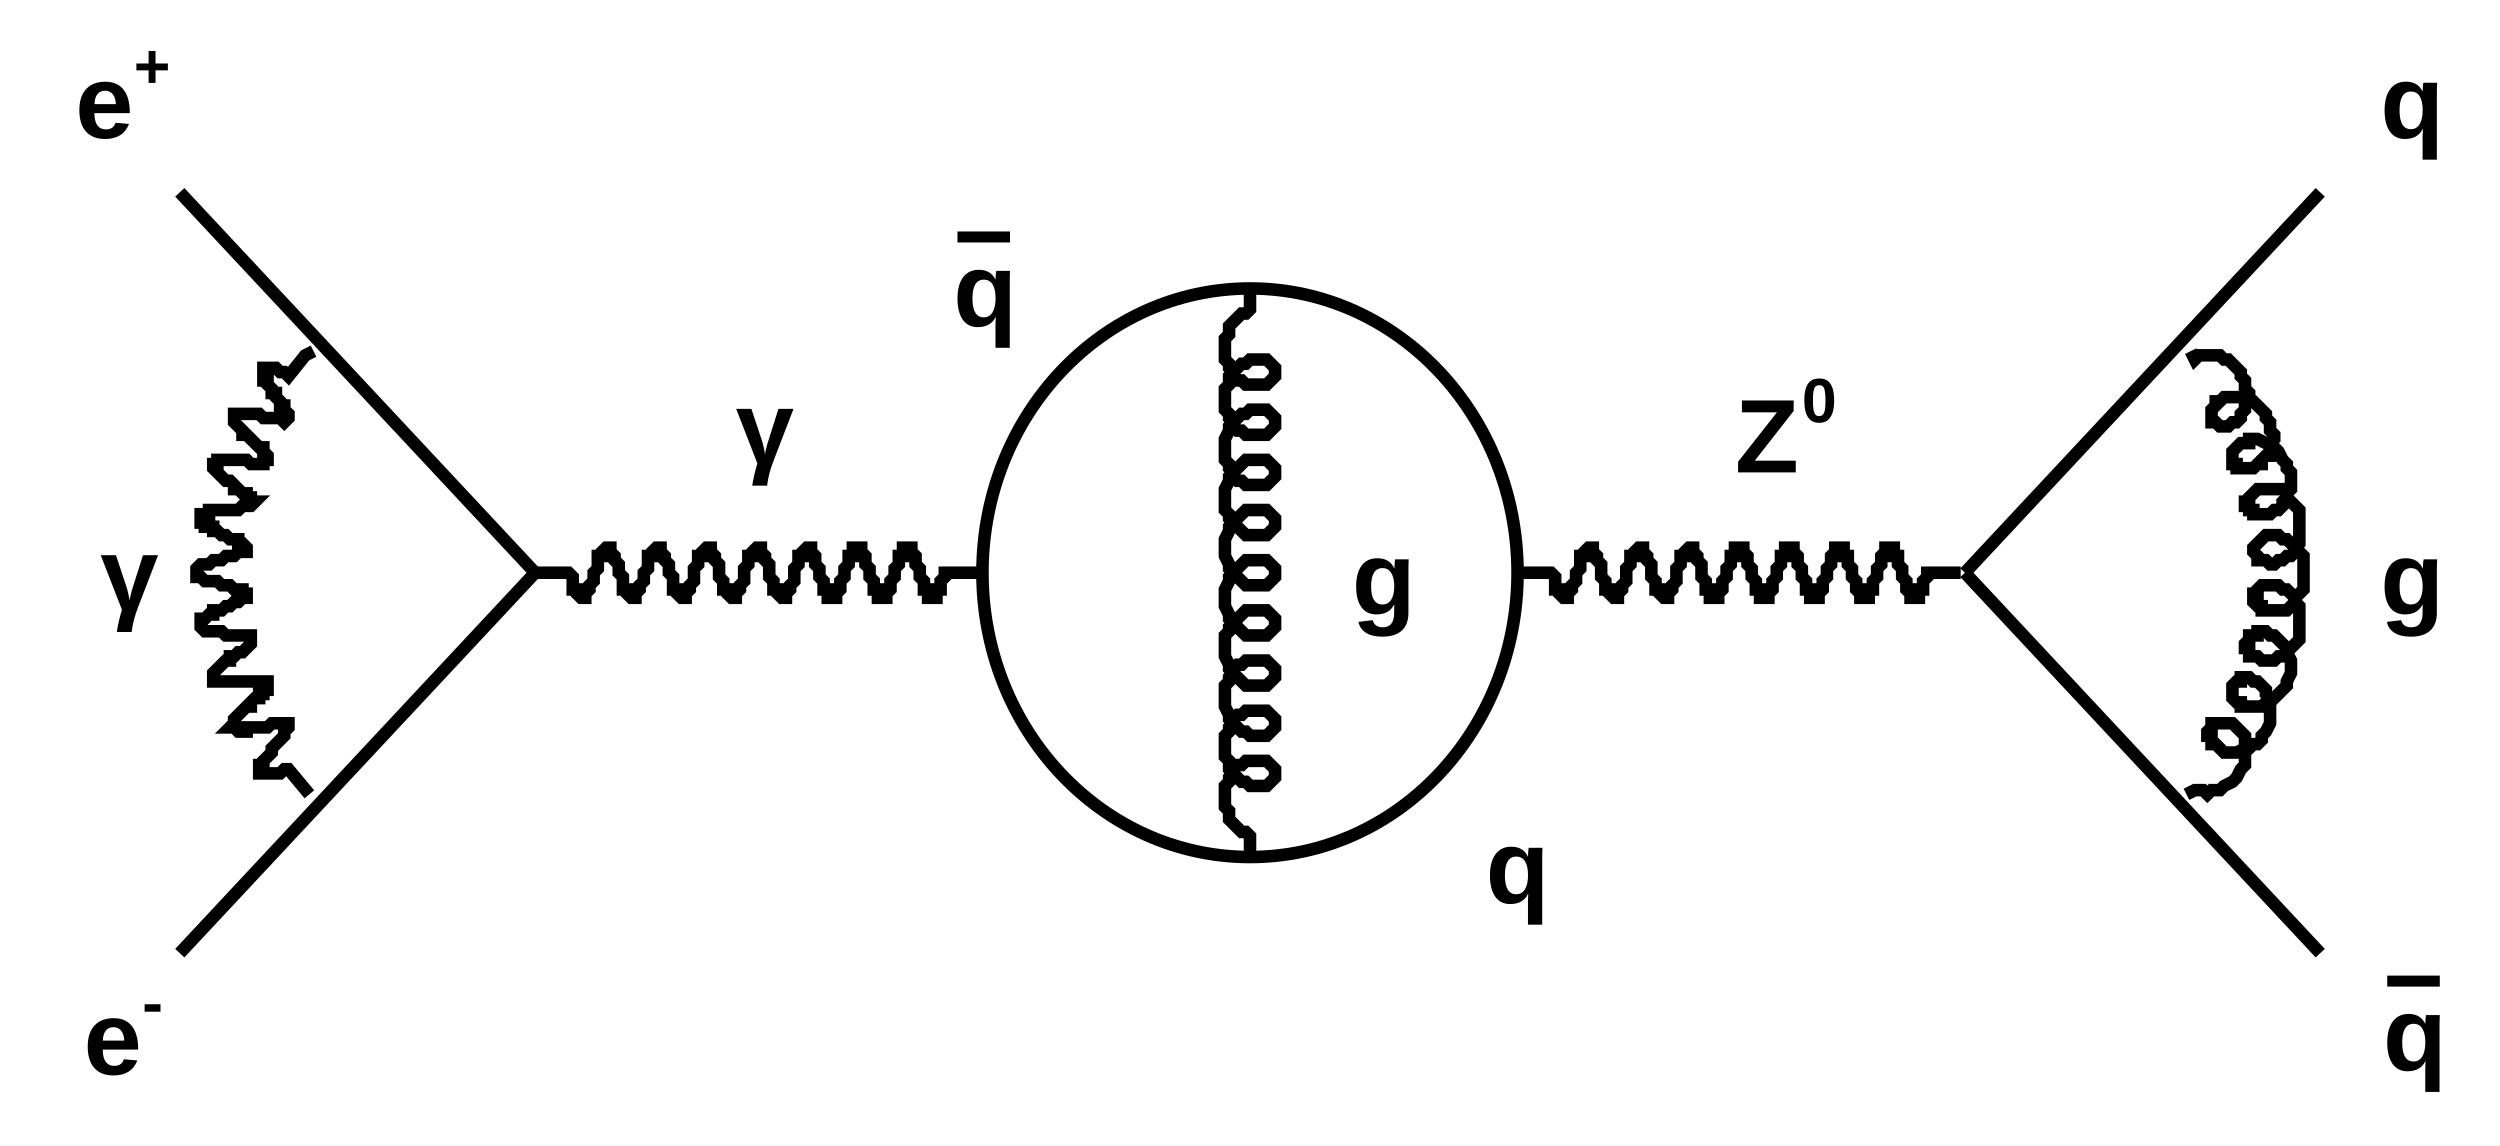
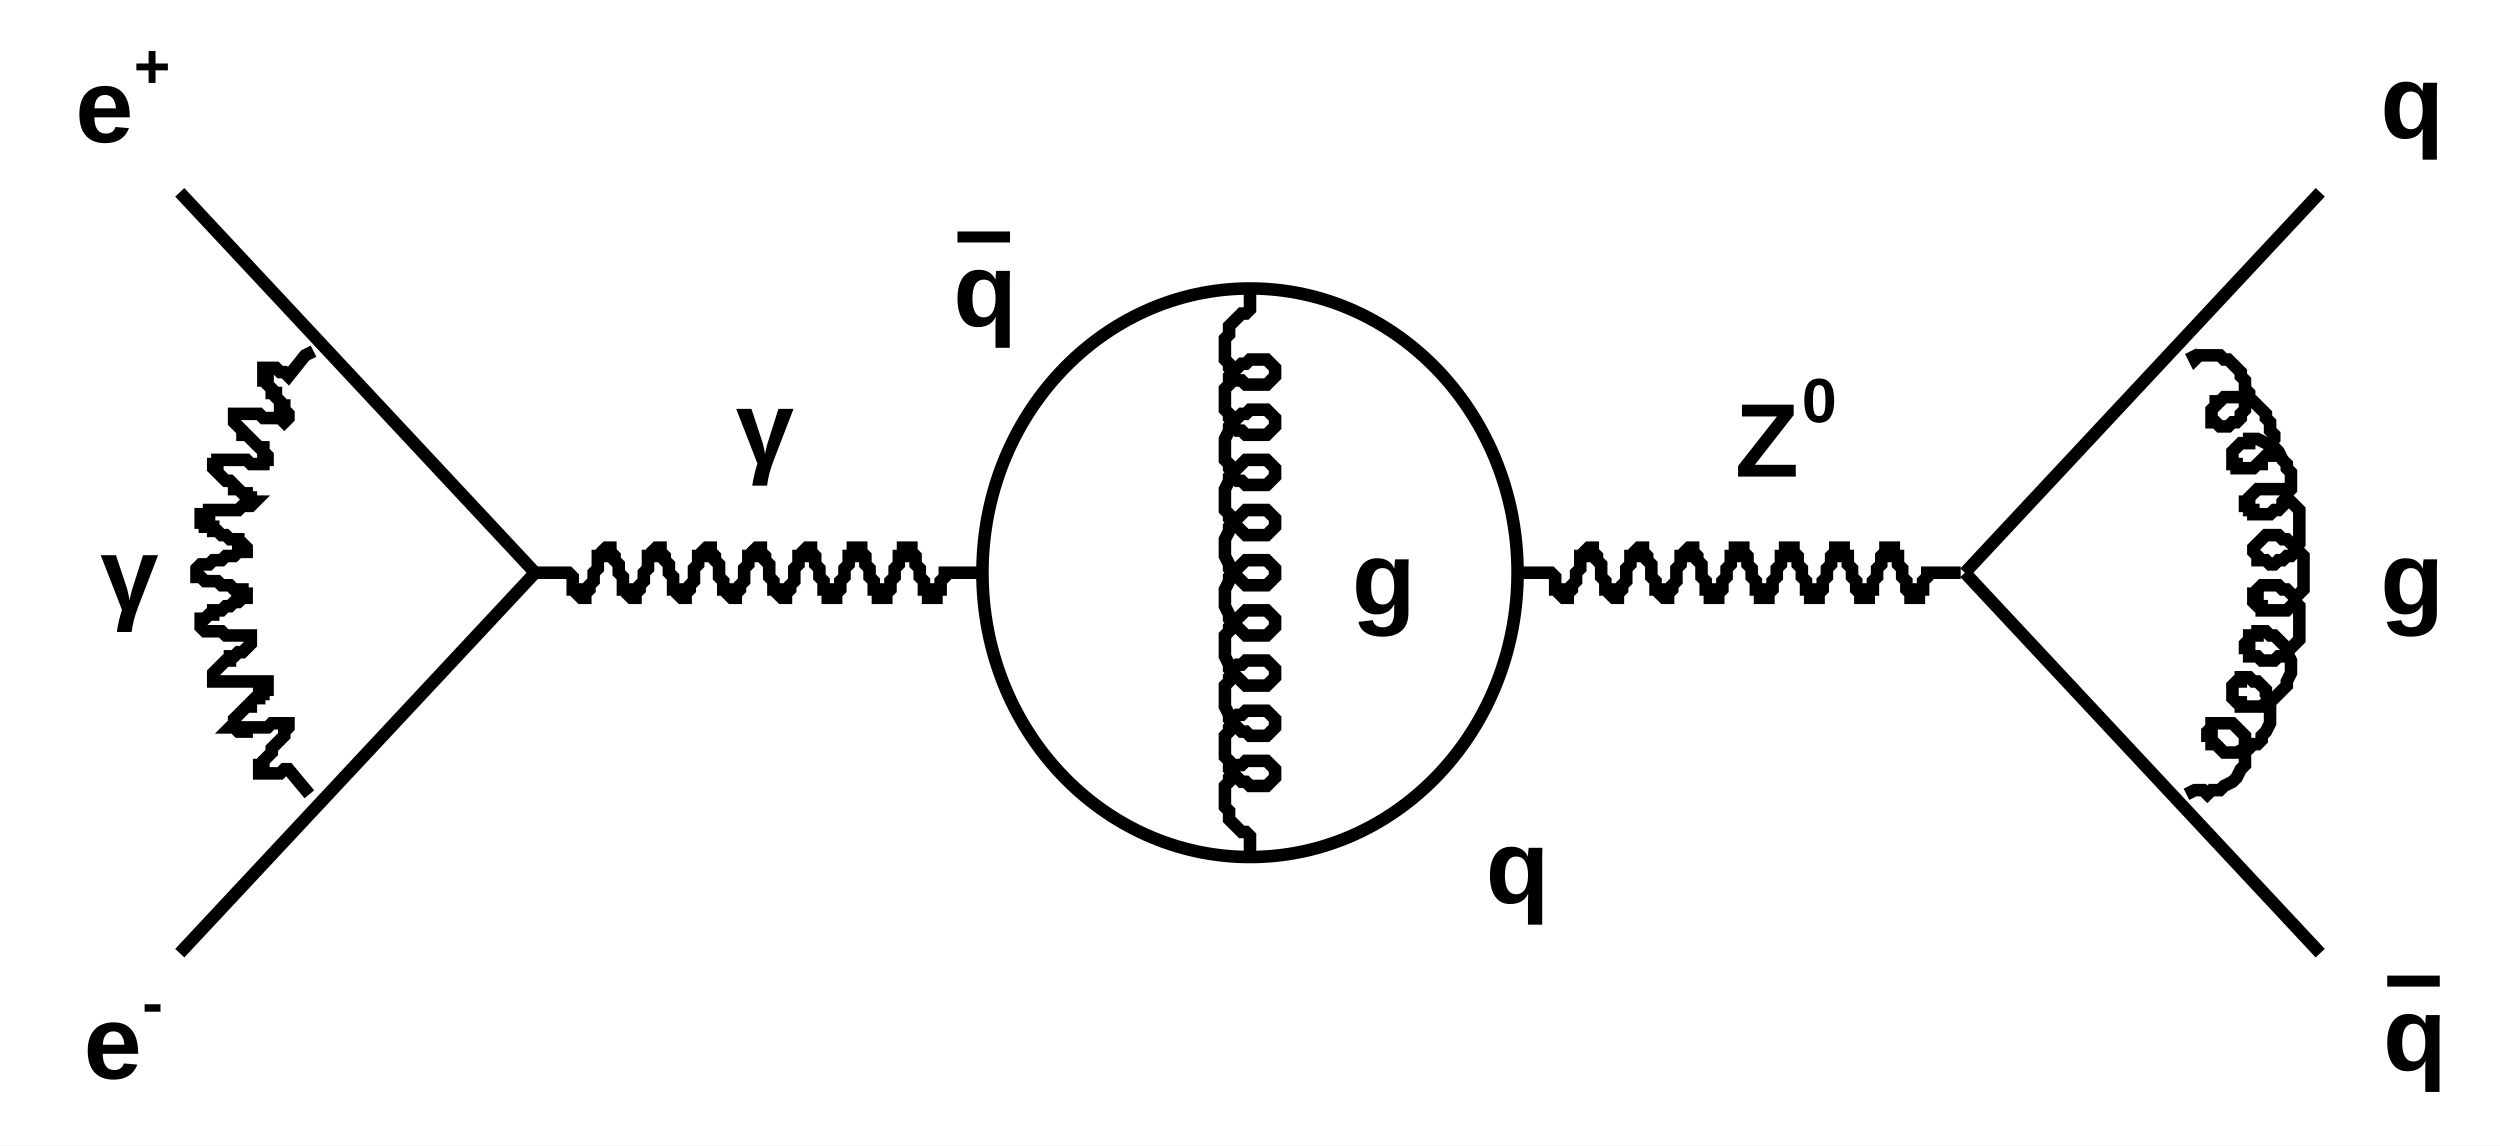
<svg xmlns="http://www.w3.org/2000/svg" viewBox="0 0 598 274" preserveAspectRatio="none" width="598" height="274">
  <path d="M0,0H598V274H0Z" style="fill: white;" />
  <g>
    <g>
      <path d="M43,228L128,137" style="stroke: black; stroke-width: 3;" />
    </g>
    <g>
      <path d="M43,46L128,137" style="stroke: black; stroke-width: 3;" />
    </g>
    <g>
      <path d="M75,84L73,85L69,90L68,89L67,89L67,89L66,88L65,88L64,88L64,88L63,88L63,88L63,88L63,89L63,89L63,90L63,90L63,91L64,91L64,92L65,93L65,94L66,94L66,95L67,96L67,97L68,97L68,98L69,99L69,99L69,100L69,100L69,100L69,100L69,100L68,101L68,101L67,100L66,100L65,100L64,100L64,100L63,100L62,99L61,99L60,99L59,99L58,99L57,99L57,99L56,99L56,99L56,99L56,100L56,100L56,101L56,101L57,102L57,102L58,103L58,104L59,104L60,105L61,106L61,106L62,107L63,107L63,108L63,108L64,109L64,109L64,110L64,110L64,110L64,110L63,110L63,111L62,111L61,111L60,111L59,110L58,110L57,110L57,110L56,110L55,110L54,110L53,110L52,110L52,111L51,111L51,111L51,111L51,112L51,112L51,112L52,113L52,113L53,114L53,114L54,115L55,115L56,116L56,117L57,117L58,118L59,118L59,119L60,119L60,119L60,120L61,120L61,120L60,121L60,121L60,121L59,121L59,121L58,121L57,122L56,122L55,122L54,122L53,122L52,122L51,122L50,122L50,123L49,123L49,123L48,123L48,124L48,124L48,124L48,125L48,125L49,125L49,126L50,126L51,126L51,127L52,127L53,128L54,128L55,129L56,129L57,129L57,130L58,130L58,130L59,131L59,131L59,131L59,131L59,132L58,132L58,132L57,132L56,133L55,133L55,133L54,133L53,134L52,134L51,134L50,135L49,135L48,135L48,135L47,136L47,136L47,136L47,137L47,137L47,137L47,138L48,138L48,138L49,139L50,139L51,139L52,139L53,140L54,140L55,140L55,140L56,141L57,141L58,141L58,141L58,142L59,142L59,142L59,143L59,143L58,143L58,143L57,144L57,144L56,144L55,145L54,145L53,146L52,146L51,146L51,147L50,147L49,148L49,148L48,148L48,149L48,149L48,150L48,150L48,150L48,150L49,151L50,151L50,151L51,151L52,151L53,151L54,152L55,152L56,152L57,152L58,152L58,152L59,152L60,152L60,153L60,153L61,153L60,153L60,154L60,154L60,154L59,155L59,155L58,156L57,156L56,157L55,157L55,158L54,158L53,159L52,160L52,160L51,161L51,161L51,161L51,162L51,162L51,162L51,163L52,163L52,163L53,163L54,163L54,163L55,163L56,163L57,163L58,163L59,163L60,163L61,163L62,163L62,163L63,163L63,163L64,163L64,164L64,164L64,164L64,165L63,165L63,166L62,166L62,167L61,167L60,168L60,169L59,169L58,170L57,171L57,171L56,172L56,172L56,173L56,173L55,174L56,174L56,174L56,174L57,175L57,175L58,175L59,175L59,174L60,174L61,174L62,174L63,174L64,174L65,173L66,173L67,173L67,173L68,173L68,173L69,173L69,173L69,174L69,174L69,174L68,175L68,175L68,176L67,177L67,177L66,178L65,179L65,180L64,181L64,181L63,182L63,183L62,183L62,184L62,184L62,185L62,185L63,185L63,185L63,185L64,185L65,185L65,185L66,185L67,185L68,184L69,184L74,190" style="stroke: black; stroke-width: 3; fill: none;" />
    </g>
    <g font-family="Arial" font-size="25" space="preserve" font-weight="bold">
-       <g transform="translate(20,257)">
+       <g transform="translate(20,258)">
        <text fill="black" font-size="25">
     e
    </text>
-         <text fill="black" font-size="15" transform="translate(14,-12)">
+         <text fill="black" font-size="15" transform="translate(14,-13)">
     -
    </text>
      </g>
    </g>
    <g font-family="Arial" font-size="25" space="preserve" font-weight="bold">
-       <g transform="translate(18,33)">
+       <g transform="translate(18,34)">
        <text fill="black" font-size="25">
     e
    </text>
-         <text fill="black" font-size="15" transform="translate(14,-12)">
+         <text fill="black" font-size="15" transform="translate(14,-13)">
     +
    </text>
      </g>
    </g>
    <g font-family="Arial" font-size="25" space="preserve" font-weight="bold">
      <g transform="translate(24,146)">
        <text fill="black" font-size="25">
     γ
    </text>
      </g>
    </g>
    <g>
      <path d="M128,137L130,137L136,137L137,138L137,139L137,140L137,141L138,141L138,142L138,142L139,143L139,143L139,143L140,143L140,143L140,142L140,142L141,141L141,141L141,140L142,139L142,138L142,137L143,136L143,135L143,134L143,133L144,133L144,132L144,132L145,131L145,131L145,131L146,131L146,131L146,132L146,132L147,133L147,133L147,134L148,135L148,136L148,137L149,138L149,139L149,140L149,141L150,141L150,142L150,142L151,143L151,143L151,143L152,143L152,143L152,142L152,142L153,141L153,141L153,140L154,139L154,138L154,137L155,136L155,135L155,134L155,133L156,133L156,132L156,132L157,131L157,131L157,131L158,131L158,131L158,132L158,132L159,133L159,133L159,134L160,135L160,136L160,137L161,138L161,139L161,140L161,141L162,141L162,142L162,142L163,143L163,143L163,143L164,143L164,143L164,142L164,142L165,141L165,141L165,140L166,139L166,138L166,137L166,136L167,135L167,134L167,133L168,133L168,132L168,132L169,131L169,131L169,131L169,131L170,131L170,132L170,132L171,133L171,133L171,134L172,135L172,136L172,137L172,138L173,139L173,140L173,141L174,141L174,142L174,142L175,143L175,143L175,143L175,143L176,143L176,142L176,142L177,141L177,141L177,140L178,139L178,138L178,137L178,136L179,135L179,134L179,133L180,133L180,132L180,132L181,131L181,131L181,131L181,131L182,131L182,132L182,132L183,133L183,133L183,134L184,135L184,136L184,137L184,138L185,139L185,140L185,141L186,141L186,142L186,142L187,143L187,143L187,143L187,143L188,143L188,142L188,142L189,141L189,141L189,140L190,139L190,138L190,137L190,136L191,135L191,134L191,133L192,133L192,132L192,132L193,131L193,131L193,131L193,131L194,131L194,132L194,132L195,133L195,133L195,134L195,135L196,136L196,137L196,138L197,139L197,140L197,141L198,141L198,142L198,142L198,143L199,143L199,143L199,143L200,143L200,142L200,142L201,141L201,141L201,140L201,139L202,138L202,137L202,136L203,135L203,134L203,133L204,133L204,132L204,132L204,131L205,131L205,131L205,131L206,131L206,132L206,132L207,133L207,133L207,134L207,135L208,136L208,137L208,138L209,139L209,140L209,141L210,141L210,142L210,142L210,143L211,143L211,143L211,143L212,143L212,142L212,142L213,141L213,141L213,140L213,139L214,138L214,137L214,136L215,135L215,134L215,133L216,133L216,132L216,132L216,131L217,131L217,131L217,131L218,131L218,132L218,132L219,133L219,133L219,134L219,135L220,136L220,137L220,138L221,139L221,140L221,141L222,141L222,142L222,142L222,143L223,143L223,143L223,143L224,143L224,142L224,142L224,141L225,141L225,140L225,139L226,138L226,137L234,137" style="stroke: black; stroke-width: 3; fill: none;" />
    </g>
    <g font-family="Arial" font-size="25" space="preserve" font-weight="bold">
      <g transform="translate(176,111)">
        <text fill="black" font-size="25">
     γ
    </text>
      </g>
    </g>
    <g>
      <path transform="translate(299,137)" d="M-64,0A64,68,0,1,0,64,0A64,68,0,1,0,-64,0Z" style="stroke: black; stroke-width: 3; fill: white;" />
    </g>
    <g font-family="Arial" font-size="25" space="preserve" font-weight="bold">
      <g transform="translate(228,78)">
        <text fill="black" font-size="25" text-decoration="overline">
     q
    </text>
      </g>
    </g>
    <g font-family="Arial" font-size="25" space="preserve" font-weight="bold">
      <text fill="black" text-anchor="middle" dy=".4em" transform="translate(363,206)">
    q
   </text>
    </g>
    <g>
      <path d="M299,69L299,74L299,74L298,75L297,75L296,76L295,77L295,77L294,78L294,80L293,81L293,82L293,83L293,84L293,86L294,87L294,88L295,89L295,90L296,91L297,91L298,92L299,92L300,92L301,92L302,92L303,92L303,92L304,91L304,91L305,90L305,90L305,89L305,89L305,88L304,87L304,87L303,86L303,86L302,86L301,86L300,86L299,86L298,87L297,87L296,88L295,89L295,89L294,90L294,92L293,93L293,94L293,95L293,96L293,98L294,99L294,100L295,101L295,102L296,103L297,103L298,104L299,104L300,104L301,104L302,104L303,104L303,104L304,103L304,103L305,102L305,102L305,101L305,100L305,100L304,99L304,99L303,98L303,98L302,98L301,98L300,98L299,98L298,99L297,99L296,100L295,100L295,101L294,102L294,103L293,105L293,106L293,107L293,108L293,110L294,111L294,112L295,113L295,114L296,115L297,115L298,116L299,116L300,116L301,116L302,116L303,116L303,116L304,115L304,115L305,114L305,114L305,113L305,112L305,112L304,111L304,111L303,110L303,110L302,110L301,110L300,110L299,110L298,110L297,111L296,112L295,112L295,113L294,114L294,115L293,117L293,118L293,119L293,120L293,122L294,123L294,124L295,125L295,126L296,126L297,127L298,128L299,128L300,128L301,128L302,128L303,128L303,128L304,127L304,127L305,126L305,126L305,125L305,124L305,124L304,123L304,123L303,122L303,122L302,122L301,122L300,122L299,122L298,122L297,123L296,124L295,124L295,125L294,126L294,127L293,129L293,130L293,131L293,132L293,133L294,135L294,136L295,137L295,138L296,138L297,139L298,140L299,140L300,140L301,140L302,140L303,140L303,140L304,139L304,139L305,138L305,138L305,137L305,136L305,136L304,135L304,135L303,134L303,134L302,134L301,134L300,134L299,134L298,134L297,135L296,136L295,136L295,137L294,138L294,139L293,141L293,142L293,143L293,144L293,145L294,147L294,148L295,149L295,150L296,150L297,151L298,152L299,152L300,152L301,152L302,152L303,152L303,152L304,151L304,151L305,150L305,150L305,149L305,148L305,148L304,147L304,147L303,146L303,146L302,146L301,146L300,146L299,146L298,146L297,147L296,148L295,148L295,149L294,150L294,151L293,152L293,154L293,155L293,156L293,157L294,159L294,160L295,161L295,162L296,162L297,163L298,164L299,164L300,164L301,164L302,164L303,164L303,164L304,163L304,163L305,162L305,162L305,161L305,160L305,160L304,159L304,159L303,158L303,158L302,158L301,158L300,158L299,158L298,158L297,159L296,159L295,160L295,161L294,162L294,163L293,164L293,166L293,167L293,168L293,169L294,171L294,172L295,173L295,174L296,174L297,175L298,175L299,176L300,176L301,176L302,176L303,176L303,176L304,175L304,175L305,174L305,174L305,173L305,172L305,172L304,171L304,171L303,170L303,170L302,170L301,170L300,170L299,170L298,170L297,171L296,171L295,172L295,173L294,174L294,175L293,176L293,178L293,179L293,180L293,181L294,182L294,184L295,185L295,185L296,186L297,187L298,187L299,188L300,188L301,188L302,188L303,188L303,188L304,187L304,187L305,186L305,185L305,185L305,184L305,184L304,183L304,183L303,182L303,182L302,182L301,182L300,182L299,182L298,182L297,183L296,183L295,184L295,185L294,186L294,187L293,188L293,190L293,191L293,192L293,193L294,194L294,196L295,197L295,197L296,198L297,199L298,199L299,200L299,206" style="stroke: black; stroke-width: 3; fill: none;" />
    </g>
    <g font-family="Arial" font-size="25" space="preserve" font-weight="bold">
      <text fill="black" text-anchor="middle" dy=".4em" transform="translate(331,137)">
    g
   </text>
    </g>
    <g>
      <path d="M363,137L365,137L371,137L372,138L372,139L372,140L372,141L373,141L373,142L373,142L374,143L374,143L374,143L375,143L375,143L375,142L375,142L376,141L376,141L376,140L377,139L377,138L377,137L378,136L378,135L378,134L378,133L379,133L379,132L379,132L380,131L380,131L380,131L380,131L381,131L381,132L381,132L382,133L382,133L382,134L383,135L383,136L383,137L383,138L384,139L384,140L384,141L385,141L385,142L385,142L386,143L386,143L386,143L386,143L387,143L387,142L387,142L388,141L388,141L388,140L389,139L389,138L389,137L389,136L390,135L390,134L390,133L391,133L391,132L391,132L392,131L392,131L392,131L392,131L393,131L393,132L393,132L394,133L394,133L394,134L395,135L395,136L395,137L395,138L396,139L396,140L396,141L397,141L397,142L397,142L398,143L398,143L398,143L398,143L399,143L399,142L399,142L400,141L400,141L400,140L401,139L401,138L401,137L401,136L402,135L402,134L402,133L403,133L403,132L403,132L404,131L404,131L404,131L404,131L405,131L405,132L405,132L406,133L406,133L406,134L407,135L407,136L407,137L407,138L408,139L408,140L408,141L409,141L409,142L409,142L409,143L410,143L410,143L410,143L411,143L411,142L411,142L412,141L412,141L412,140L412,139L413,138L413,137L413,136L414,135L414,134L414,133L415,133L415,132L415,132L415,131L416,131L416,131L416,131L417,131L417,132L417,132L418,133L418,133L418,134L418,135L419,136L419,137L419,138L420,139L420,140L420,141L421,141L421,142L421,142L421,143L422,143L422,143L422,143L423,143L423,142L423,142L424,141L424,141L424,140L424,139L425,138L425,137L425,136L426,135L426,134L426,133L427,133L427,132L427,132L427,131L428,131L428,131L428,131L429,131L429,132L429,132L430,133L430,133L430,134L430,135L431,136L431,137L431,138L432,139L432,140L432,141L433,141L433,142L433,142L433,143L434,143L434,143L434,143L435,143L435,142L435,142L436,141L436,141L436,140L436,139L437,138L437,137L437,136L438,135L438,134L438,133L438,133L439,132L439,132L439,131L440,131L440,131L440,131L441,131L441,132L441,132L441,133L442,133L442,134L442,135L443,136L443,137L443,138L444,139L444,140L444,141L444,141L445,142L445,142L445,143L446,143L446,143L446,143L447,143L447,142L447,142L447,141L448,141L448,140L448,139L449,138L449,137L449,136L450,135L450,134L450,133L450,133L451,132L451,132L451,131L452,131L452,131L452,131L453,131L453,132L453,132L453,133L454,133L454,134L454,135L455,136L455,137L455,138L456,139L456,140L456,141L456,141L457,142L457,142L457,143L458,143L458,143L458,143L459,143L459,142L459,142L459,141L460,141L460,140L460,139L461,138L461,137L469,137" style="stroke: black; stroke-width: 3; fill: none;" />
    </g>
    <g font-family="Arial" font-size="25" space="preserve" font-weight="bold">
-       <g transform="translate(415,113)">
+       <g transform="translate(415,114)">
        <text fill="black" font-size="25">
     Z
    </text>
-         <text fill="black" font-size="15" transform="translate(16,-12)">
+         <text fill="black" font-size="15" transform="translate(16,-13)">
     0
    </text>
      </g>
    </g>
    <g>
      <path d="M470,137L555,228" style="stroke: black; stroke-width: 3;" />
    </g>
    <g>
      <path d="M470,137L555,46" style="stroke: black; stroke-width: 3;" />
    </g>
    <g>
      <path d="M523,190L525,189L525,189L526,189L527,189L528,190L529,189L530,189L531,189L532,188L534,187L534,187L535,186L536,184L537,183L537,182L537,181L537,179L537,178L537,177L537,176L536,175L535,174L535,174L534,173L533,173L532,173L532,173L531,173L530,173L530,173L529,173L529,174L529,174L528,175L528,176L529,176L529,177L529,178L530,178L531,179L531,179L532,180L533,180L534,180L535,180L537,179L538,179L539,178L540,178L541,177L541,176L542,175L543,173L543,172L543,171L543,170L543,168L543,167L542,166L542,165L541,164L541,164L540,163L539,163L538,162L537,162L536,162L536,163L535,163L535,163L534,164L534,164L534,165L534,165L534,166L534,167L534,167L535,168L536,168L536,169L537,169L538,169L539,169L540,169L541,169L542,168L543,168L544,167L545,166L546,165L547,164L547,163L548,161L548,160L548,159L548,158L547,156L547,155L546,154L545,153L545,153L544,152L543,152L542,151L541,151L540,151L540,152L539,152L538,152L538,153L538,153L537,154L537,154L537,155L538,155L538,156L538,157L539,157L540,157L541,158L541,158L542,158L543,158L544,158L545,157L546,157L547,156L548,155L549,154L550,153L550,151L550,150L550,149L550,148L550,146L550,145L549,144L549,143L548,142L547,141L546,141L545,140L544,140L543,140L543,140L542,140L541,140L540,141L540,141L540,142L539,142L539,143L539,143L539,144L540,145L540,145L541,145L541,146L542,146L543,146L544,146L545,146L546,146L547,146L548,145L549,144L549,143L550,142L551,141L551,140L551,139L551,137L551,136L551,135L551,133L550,132L549,131L549,130L548,130L547,129L546,129L545,128L544,128L543,128L542,128L541,129L541,129L540,130L540,130L539,131L539,131L539,132L539,132L540,133L540,133L540,134L541,134L542,134L543,135L543,135L544,135L545,134L546,134L547,133L548,133L549,132L549,131L550,130L550,128L550,127L550,126L550,124L550,123L550,122L549,121L548,120L547,119L547,118L546,117L545,117L544,117L543,117L542,117L541,117L540,117L539,118L539,118L538,119L538,119L538,120L537,120L537,121L538,121L538,122L539,122L539,123L540,123L541,123L541,123L542,123L543,123L544,122L545,122L546,121L546,120L547,119L547,118L548,117L548,116L548,115L548,113L547,112L547,111L546,110L545,108L545,108L544,107L543,106L542,106L540,105L539,105L538,105L538,106L537,106L536,106L535,107L535,107L534,108L534,109L534,109L534,110L534,110L534,111L535,111L535,112L536,112L537,112L537,112L538,112L539,112L540,111L541,111L541,110L542,109L543,109L543,107L543,106L544,105L544,104L543,103L543,101L542,100L542,99L541,98L540,97L539,96L538,96L537,95L536,95L535,95L534,95L533,95L532,95L531,96L530,96L530,97L529,98L529,98L529,99L529,100L529,100L529,101L529,101L530,101L531,102L531,102L532,102L533,102L533,102L534,101L535,101L536,100L536,99L537,98L537,97L538,96L538,95L538,94L537,93L537,91L536,90L536,89L535,88L534,87L533,86L532,86L531,85L529,85L528,85L527,85L526,85L525,86L524,84" style="stroke: black; stroke-width: 3; fill: none;" />
    </g>
    <g font-family="Arial" font-size="25" space="preserve" font-weight="bold">
      <g transform="translate(570,256)">
        <text fill="black" font-size="25" text-decoration="overline">
     q
    </text>
      </g>
    </g>
    <g font-family="Arial" font-size="25" space="preserve" font-weight="bold">
      <text fill="black" text-anchor="middle" dy=".4em" transform="translate(577,23)">
    q
   </text>
    </g>
    <g font-family="Arial" font-size="25" space="preserve" font-weight="bold">
      <text fill="black" text-anchor="middle" dy=".4em" transform="translate(577,137)">
    g
   </text>
    </g>
  </g>
</svg>
